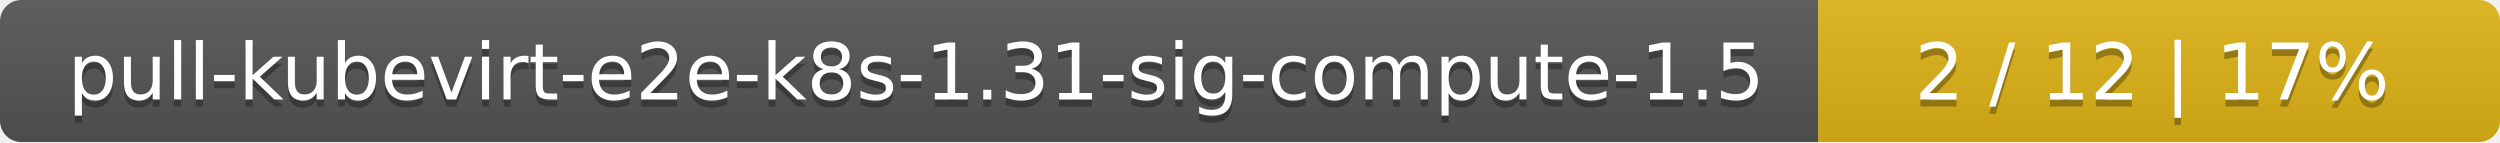
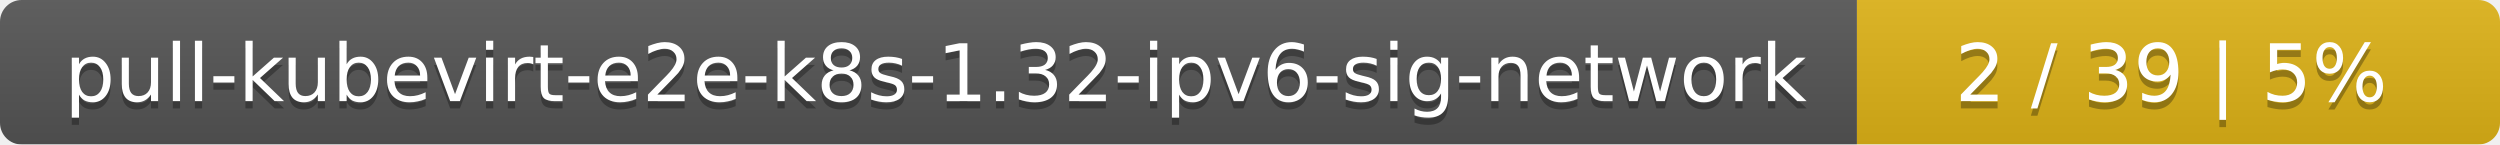
- <svg xmlns="http://www.w3.org/2000/svg" width="352" height="20">
+ <svg xmlns="http://www.w3.org/2000/svg" width="346" height="20">
  <linearGradient id="smooth" x2="0" y2="100%">
    <stop offset="0" stop-color="#bbb" stop-opacity=".1" />
    <stop offset="1" stop-opacity=".1" />
  </linearGradient>
  <mask id="round">
-     <rect width="352" height="20" rx="3" fill="#fff" />
+     <rect width="346" height="20" rx="3" fill="#fff" />
  </mask>
  <g mask="url(#round)">
-     <rect width="256" height="20" fill="#555" />
-     <rect x="256" width="96" height="20" fill="#dfb317" />
-     <rect width="352" height="20" fill="url(#smooth)" />
+     <rect width="257" height="20" fill="#555" />
+     <rect x="257" width="89" height="20" fill="#dfb317" />
+     <rect width="346" height="20" fill="url(#smooth)" />
  </g>
  <g fill="#fff" text-anchor="middle" font-family="DejaVu Sans,Verdana,Geneva,sans-serif" font-size="11">
-     <text x="129" y="15" fill="#010101" fill-opacity=".3">pull-kubevirt-e2e-k8s-1.31-sig-compute-1.5</text>
-     <text x="129" y="14">pull-kubevirt-e2e-k8s-1.31-sig-compute-1.5</text>
-     <text x="303" y="15" fill="#010101" fill-opacity=".3">2 / 12    |    17%</text>
-     <text x="303" y="14">2 / 12    |    17%</text>
+     <text x="129.5" y="15" fill="#010101" fill-opacity=".3">pull-kubevirt-e2e-k8s-1.32-ipv6-sig-network</text>
+     <text x="129.5" y="14">pull-kubevirt-e2e-k8s-1.32-ipv6-sig-network</text>
+     <text x="300.5" y="15" fill="#010101" fill-opacity=".3">2 / 39    |    5%</text>
+     <text x="300.5" y="14">2 / 39    |    5%</text>
  </g>
</svg>
